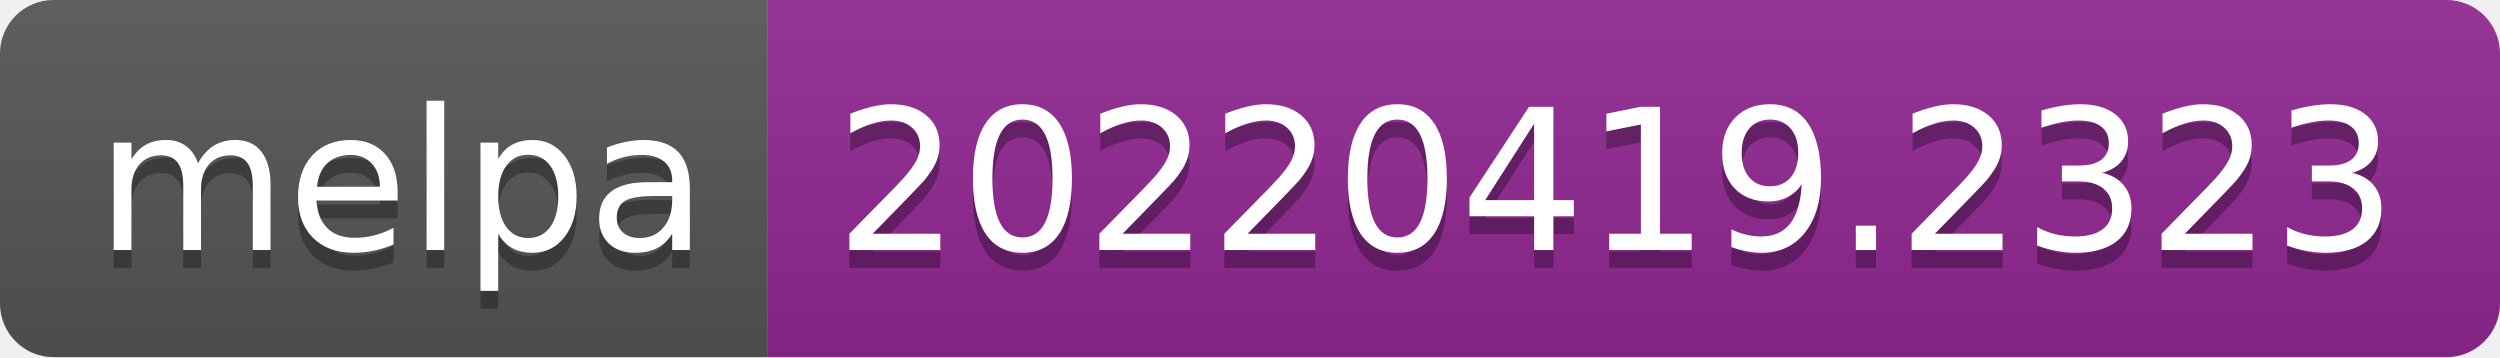
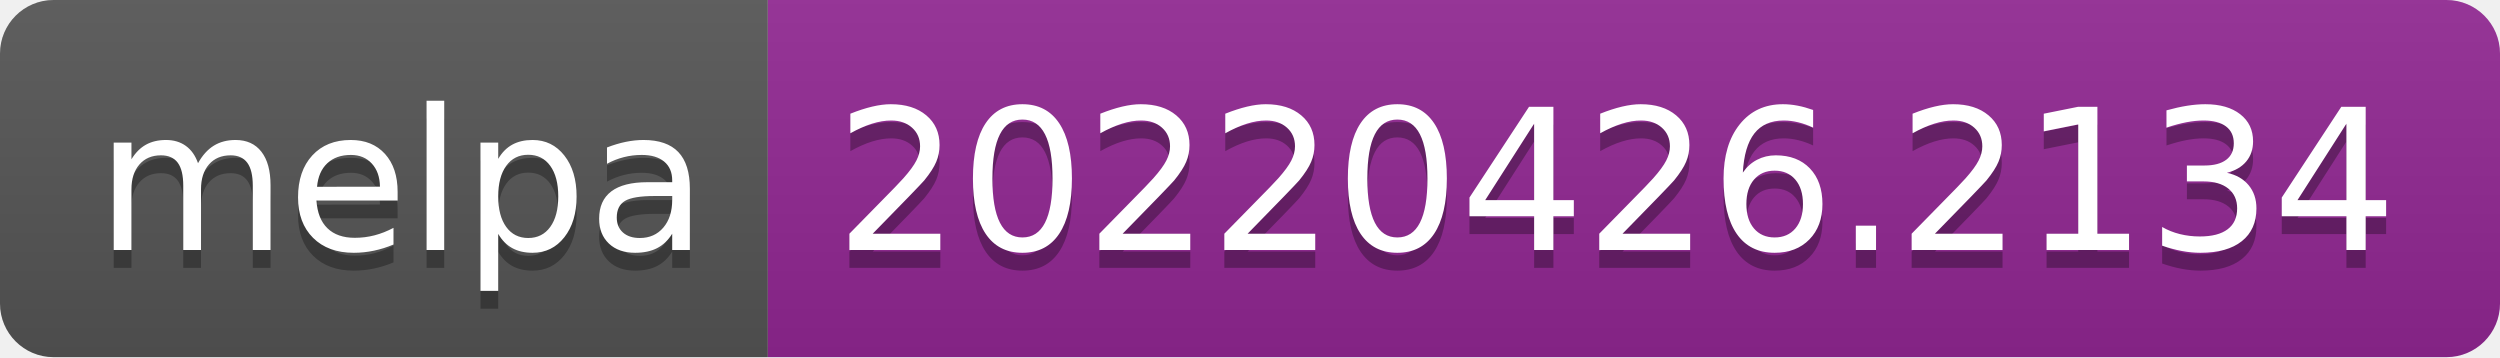
- <svg xmlns="http://www.w3.org/2000/svg" width="140" height="20" role="img" aria-label="melpa: 20220419.2323">
+ <svg xmlns="http://www.w3.org/2000/svg" width="140" height="20" role="img" aria-label="melpa: 20220426.2134">
  <linearGradient id="s" x2="0" y2="100%">
    <stop offset="0" stop-color="#bbb" stop-opacity=".1" />
    <stop offset="1" stop-opacity=".1" />
  </linearGradient>
  <clipPath id="r">
    <rect width="140" height="20" rx="3" fill="#fff" />
  </clipPath>
  <g clip-path="url(#r)">
    <rect width="43" height="20" fill="#555" />
    <rect x="43" width="97" height="20" fill="#922793" />
    <rect width="140" height="20" fill="url(#s)" />
  </g>
  <g fill="#fff" text-anchor="middle" font-family="Verdana,Geneva,DejaVu Sans,sans-serif" text-rendering="geometricPrecision" font-size="110">
    <text aria-hidden="true" x="225" y="150" fill="#010101" fill-opacity=".3" transform="scale(.1)" textLength="330">melpa</text>
    <text x="225" y="140" transform="scale(.1)" fill="#fff" textLength="330">melpa</text>
-     <text aria-hidden="true" x="905" y="150" fill="#010101" fill-opacity=".3" transform="scale(.1)" textLength="870">20220419.2323</text>
-     <text x="905" y="140" transform="scale(.1)" fill="#fff" textLength="870">20220419.2323</text>
+     <text aria-hidden="true" x="905" y="150" fill="#010101" fill-opacity=".3" transform="scale(.1)" textLength="870">20220426.2134</text>
+     <text x="905" y="140" transform="scale(.1)" fill="#fff" textLength="870">20220426.2134</text>
  </g>
</svg>
